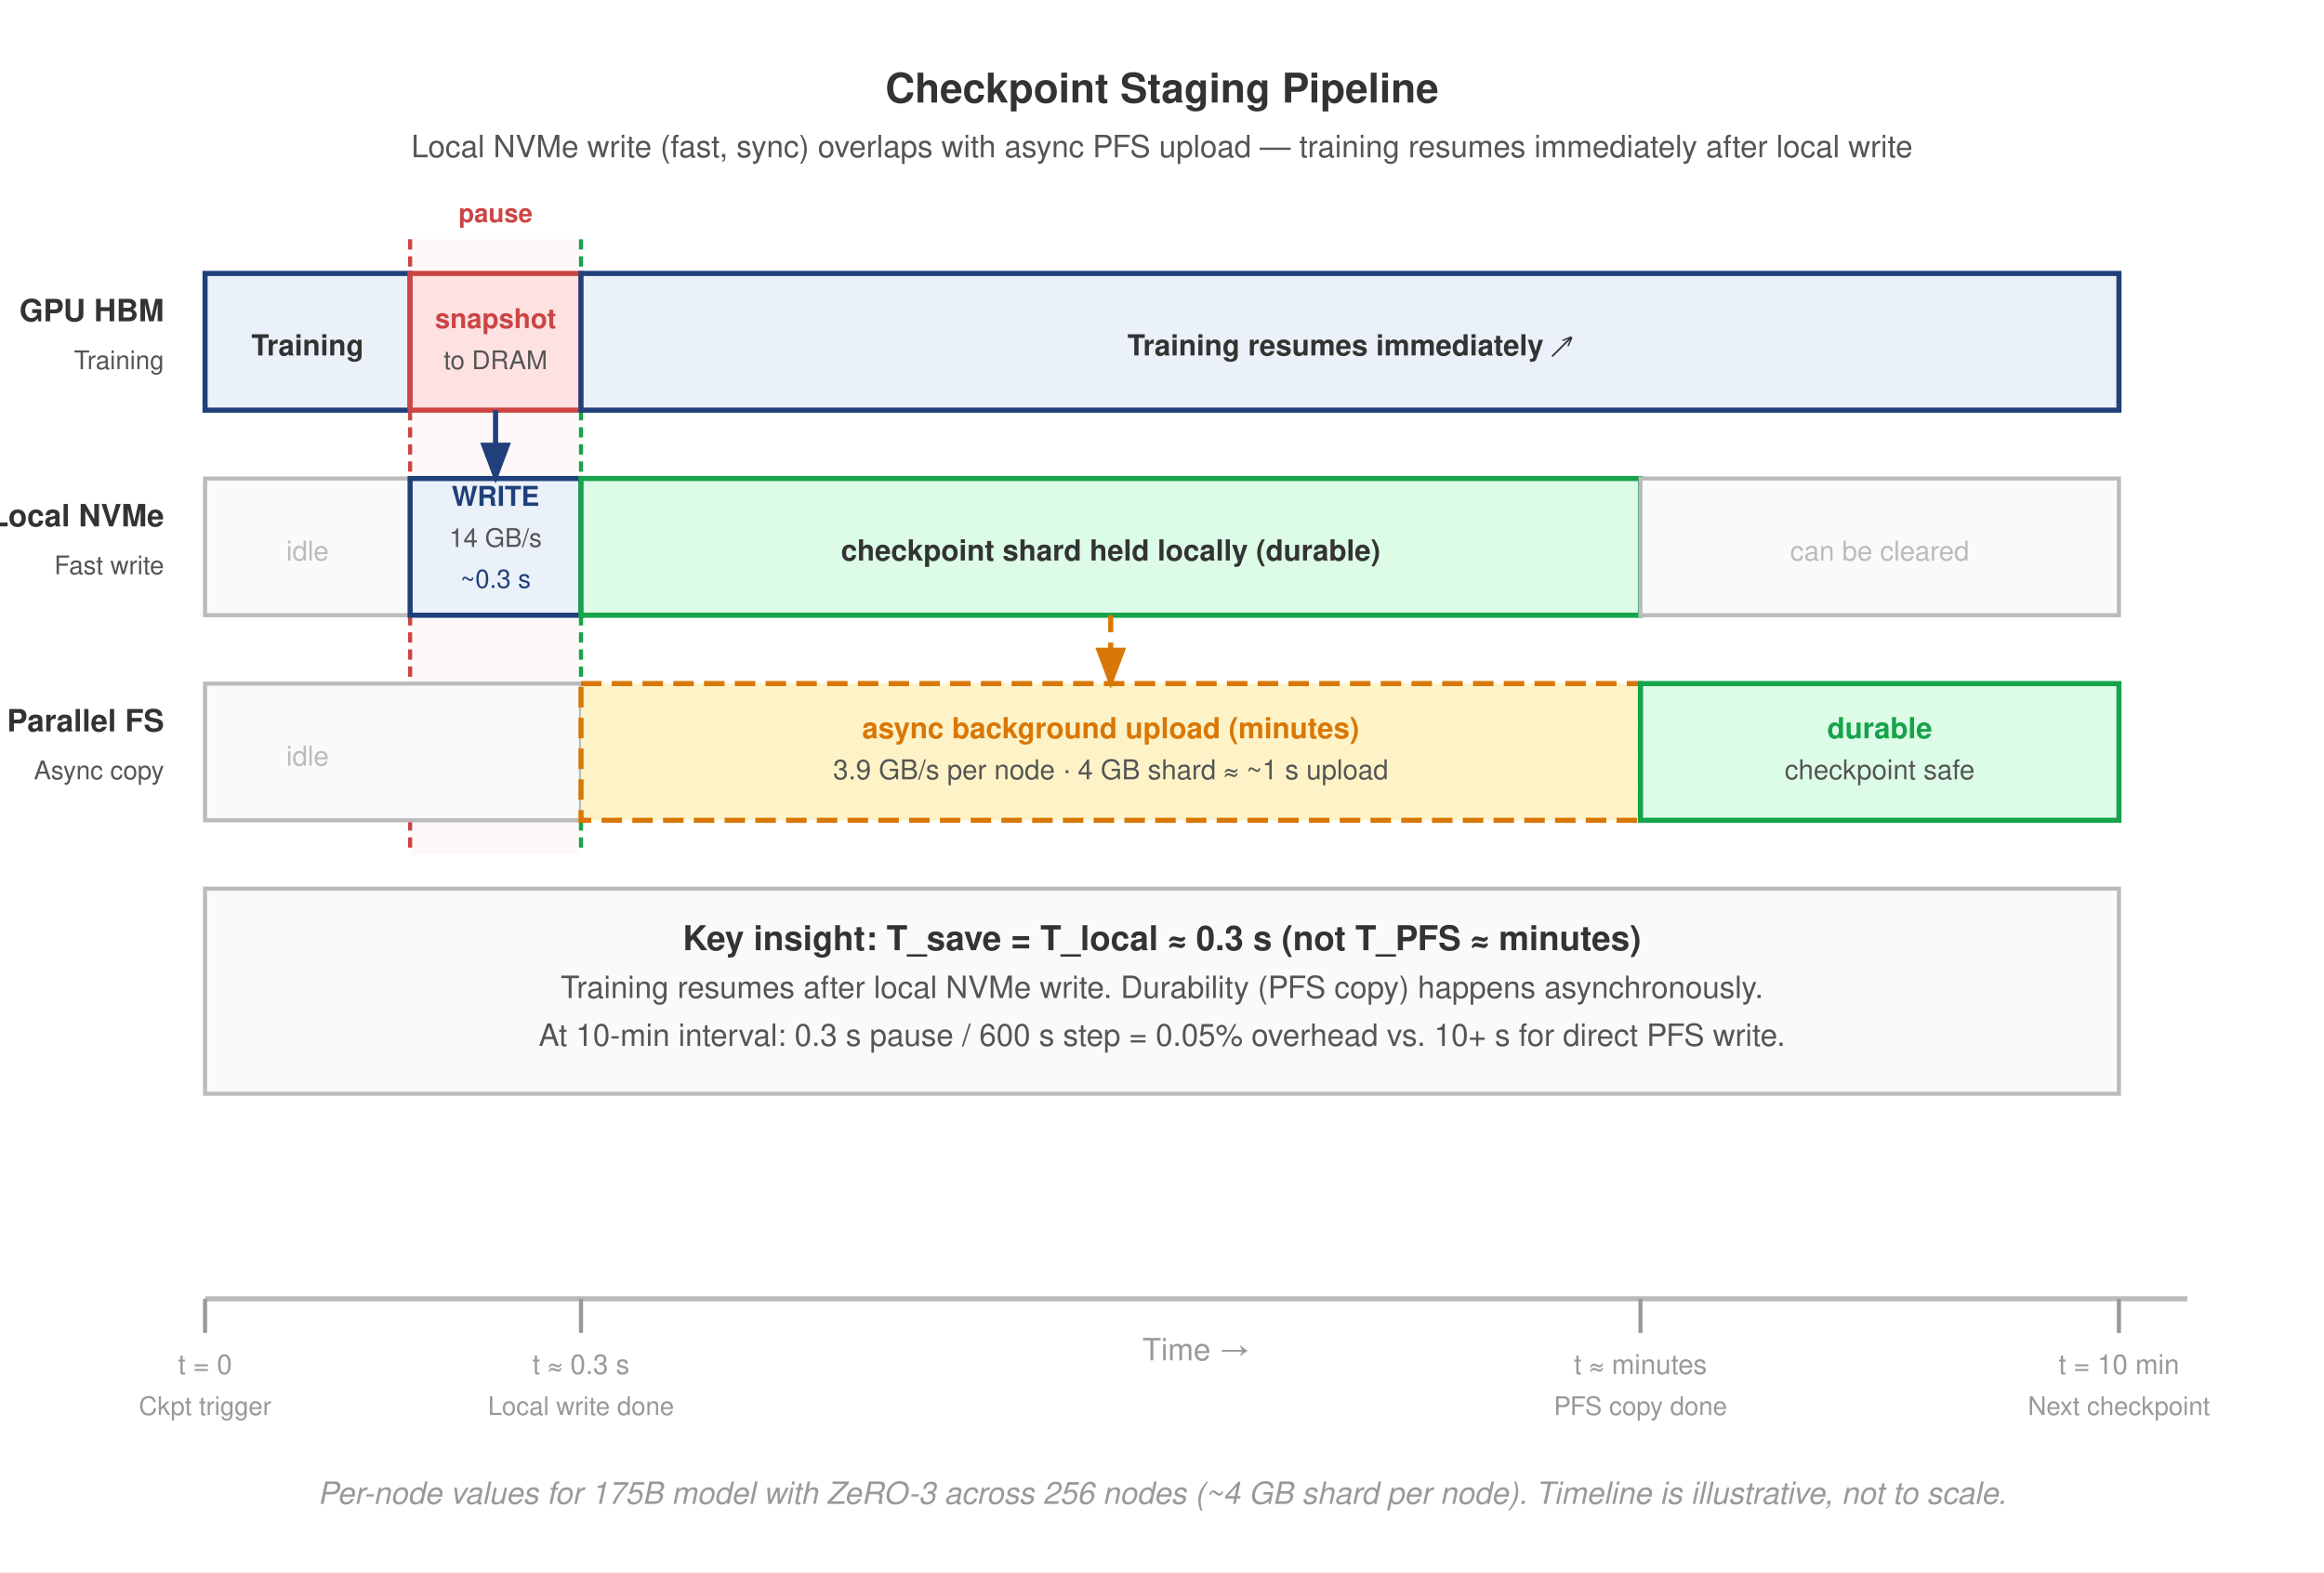
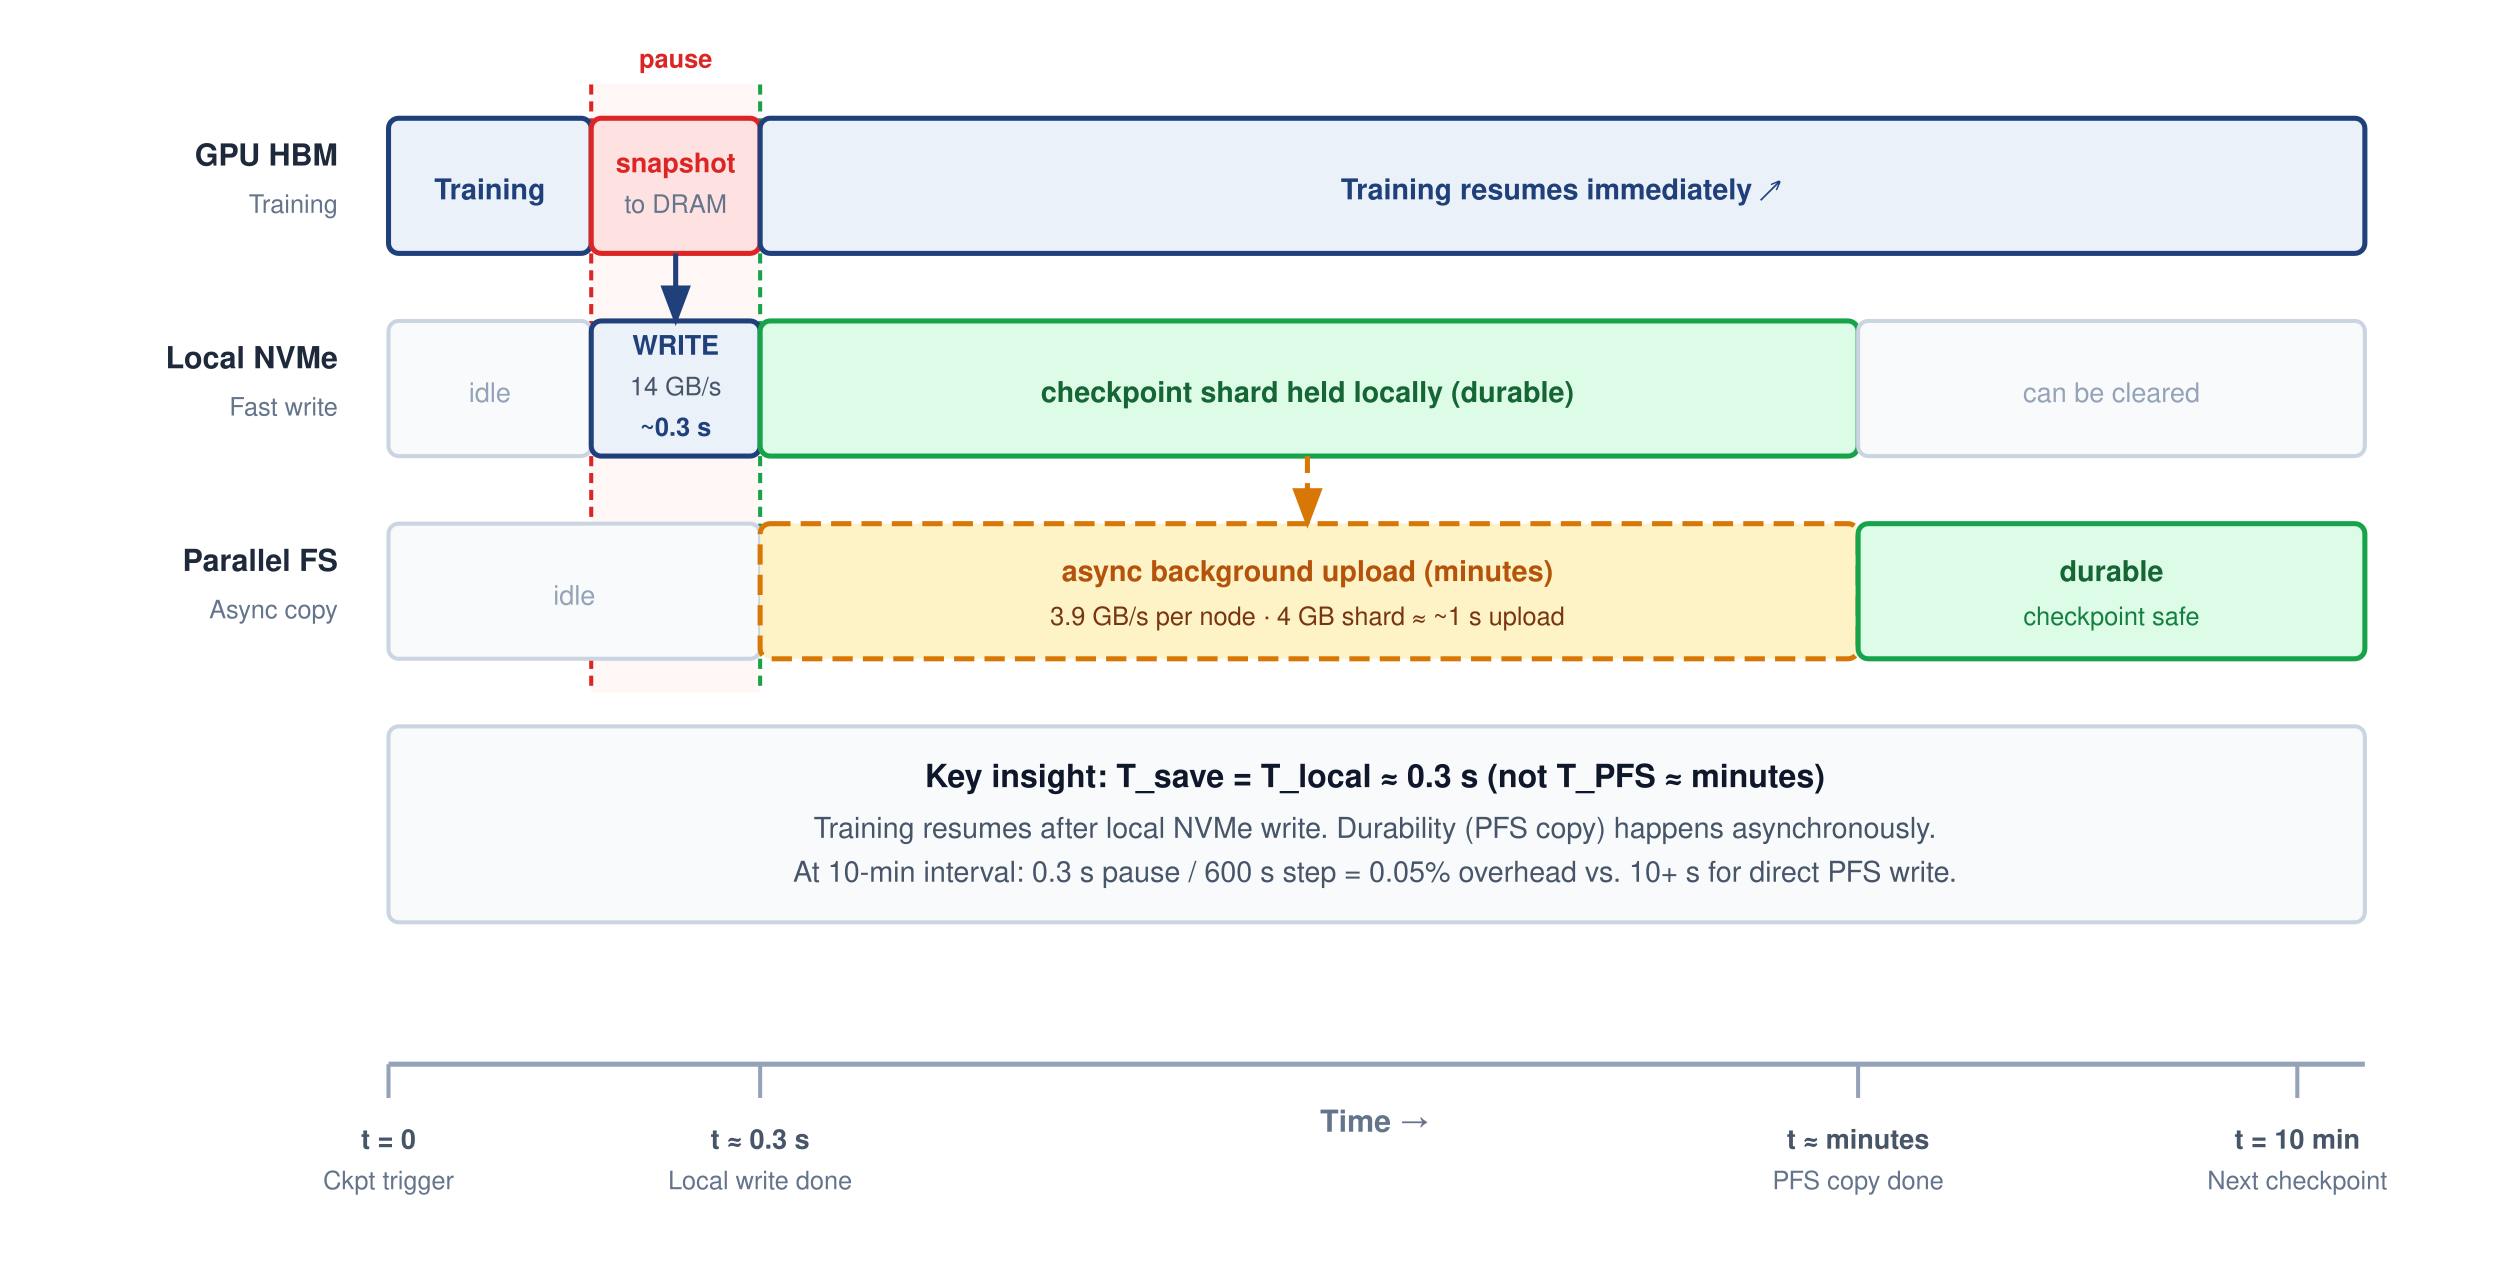
- <svg xmlns="http://www.w3.org/2000/svg" font-family="Helvetica Neue, Helvetica, Arial, sans-serif" viewBox="0 0 680 460">
-   <rect width="680" height="460" fill="#fff" />
+ <svg xmlns="http://www.w3.org/2000/svg" font-family="Helvetica Neue, Helvetica, Arial, sans-serif" viewBox="0 0 740 380" width="100%" height="100%">
+   <rect width="740" height="380" fill="#ffffff" />
  <defs>
    <marker id="arrow" markerWidth="8" markerHeight="6" refX="7" refY="3" orient="auto">
      <path d="M0,0 L8,3 L0,6 Z" fill="#555" />
    </marker>
    <marker id="arrow-blue" markerWidth="8" markerHeight="6" refX="7" refY="3" orient="auto">
      <path d="M0,0 L8,3 L0,6 Z" fill="#1F407A" />
    </marker>
    <marker id="arrow-orange" markerWidth="8" markerHeight="6" refX="7" refY="3" orient="auto">
      <path d="M0,0 L8,3 L0,6 Z" fill="#D97706" />
    </marker>
    <marker id="arrow-green" markerWidth="8" markerHeight="6" refX="7" refY="3" orient="auto">
      <path d="M0,0 L8,3 L0,6 Z" fill="#16A34A" />
    </marker>
  </defs>
-   <text x="340" y="30" text-anchor="middle" font-size="12" font-weight="700" fill="#333">Checkpoint Staging Pipeline</text>
-   <text x="340" y="46" text-anchor="middle" font-size="9" fill="#555">Local NVMe write (fast, sync) overlaps with async PFS upload — training resumes immediately after local write</text>
-   <rect x="120" y="70" width="50" height="180" fill="#FEE2E2" opacity="0.25" />
-   <line x1="120" y1="70" x2="120" y2="250" stroke="#c44" stroke-width="1.2" stroke-dasharray="3,2" />
-   <line x1="170" y1="70" x2="170" y2="250" stroke="#16A34A" stroke-width="1.2" stroke-dasharray="3,2" />
-   <text x="145" y="65" text-anchor="middle" font-size="7.5" font-weight="700" fill="#c44">pause</text>
-   <text x="48" y="94" text-anchor="end" font-size="9" font-weight="700" fill="#333">GPU HBM</text>
-   <text x="48" y="108" text-anchor="end" font-size="7.5" fill="#555">Training</text>
-   <rect x="60" y="80" width="60" height="40" fill="#EAF1F8" stroke="#1F407A" stroke-width="1.5" />
-   <text x="90" y="104" text-anchor="middle" font-size="8.5" font-weight="700" fill="#333">Training</text>
-   <rect x="120" y="80" width="50" height="40" fill="#FEE2E2" stroke="#c44" stroke-width="1.5" />
-   <text x="145" y="96" text-anchor="middle" font-size="8" font-weight="700" fill="#c44">snapshot</text>
-   <text x="145" y="108" text-anchor="middle" font-size="7.5" fill="#555">to DRAM</text>
-   <rect x="170" y="80" width="450" height="40" fill="#EAF1F8" stroke="#1F407A" stroke-width="1.5" />
-   <text x="395" y="104" text-anchor="middle" font-size="8.5" font-weight="700" fill="#333">Training resumes immediately ↗</text>
-   <text x="48" y="154" text-anchor="end" font-size="9" font-weight="700" fill="#333">Local NVMe</text>
-   <text x="48" y="168" text-anchor="end" font-size="7.5" fill="#555">Fast write</text>
-   <rect x="60" y="140" width="60" height="40" fill="#F8FAFC" stroke="#bbb" stroke-width="1.2" />
-   <text x="90" y="164" text-anchor="middle" font-size="8" fill="#bbb">idle</text>
-   <rect x="120" y="140" width="50" height="40" fill="#EAF1F8" stroke="#1F407A" stroke-width="1.5" />
-   <text x="145" y="148" text-anchor="middle" font-size="8" font-weight="700" fill="#1F407A">WRITE</text>
-   <text x="145" y="160" text-anchor="middle" font-size="7.5" fill="#555">14 GB/s</text>
-   <text x="145" y="172" text-anchor="middle" font-size="7.5" fill="#1F407A">~0.3 s</text>
-   <rect x="170" y="140" width="310" height="40" fill="#DCFCE7" stroke="#16A34A" stroke-width="1.5" />
-   <text x="325" y="164" text-anchor="middle" font-size="8.5" font-weight="700" fill="#333">checkpoint shard held locally (durable)</text>
-   <rect x="480" y="140" width="140" height="40" fill="#F8FAFC" stroke="#bbb" stroke-width="1.2" />
-   <text x="550" y="164" text-anchor="middle" font-size="8" fill="#bbb">can be cleared</text>
-   <text x="48" y="214" text-anchor="end" font-size="9" font-weight="700" fill="#333">Parallel FS</text>
-   <text x="48" y="228" text-anchor="end" font-size="7.5" fill="#555">Async copy</text>
-   <rect x="60" y="200" width="110" height="40" fill="#F8FAFC" stroke="#bbb" stroke-width="1.2" />
-   <text x="90" y="224" text-anchor="middle" font-size="8" fill="#bbb">idle</text>
-   <rect x="170" y="200" width="310" height="40" fill="#FEF3C7" stroke="#D97706" stroke-width="1.5" stroke-dasharray="6,3" />
-   <text x="325" y="216" text-anchor="middle" font-size="8.5" font-weight="700" fill="#D97706">async background upload (minutes)</text>
-   <text x="325" y="228" text-anchor="middle" font-size="8" fill="#555">3.9 GB/s per node · 4 GB shard ≈ ~1 s upload</text>
-   <rect x="480" y="200" width="140" height="40" fill="#DCFCE7" stroke="#16A34A" stroke-width="1.5" />
-   <text x="550" y="216" text-anchor="middle" font-size="8.5" font-weight="700" fill="#16A34A">durable</text>
-   <text x="550" y="228" text-anchor="middle" font-size="8" fill="#555">checkpoint safe</text>
-   <rect x="60" y="260" width="560" height="60" fill="#F8FAFC" stroke="#bbb" stroke-width="1.2" />
-   <text x="340" y="278" text-anchor="middle" font-size="10" font-weight="700" fill="#333">Key insight: T_save = T_local ≈ 0.3 s (not T_PFS ≈ minutes)</text>
-   <text x="340" y="292" text-anchor="middle" font-size="9" fill="#555">Training resumes after local NVMe write. Durability (PFS copy) happens asynchronously.</text>
-   <text x="340" y="306" text-anchor="middle" font-size="9" fill="#555">At 10-min interval: 0.3 s pause / 600 s step = 0.05% overhead vs. 10+ s for direct PFS write.</text>
-   <line x1="60" y1="380" x2="640" y2="380" stroke="#bbb" stroke-width="1.5" />
-   <text x="350" y="398" text-anchor="middle" font-size="9" fill="#999">Time →</text>
-   <line x1="60" y1="380" x2="60" y2="390" stroke="#999" stroke-width="1.2" />
-   <text x="60" y="402" text-anchor="middle" font-size="8" fill="#999">t = 0</text>
-   <text x="60" y="414" text-anchor="middle" font-size="7.5" fill="#999">Ckpt trigger</text>
-   <line x1="170" y1="380" x2="170" y2="390" stroke="#999" stroke-width="1.2" />
-   <text x="170" y="402" text-anchor="middle" font-size="8" fill="#999">t ≈ 0.3 s</text>
-   <text x="170" y="414" text-anchor="middle" font-size="7.5" fill="#999">Local write done</text>
-   <line x1="480" y1="380" x2="480" y2="390" stroke="#999" stroke-width="1.2" />
-   <text x="480" y="402" text-anchor="middle" font-size="8" fill="#999">t ≈ minutes</text>
-   <text x="480" y="414" text-anchor="middle" font-size="7.5" fill="#999">PFS copy done</text>
-   <line x1="620" y1="380" x2="620" y2="390" stroke="#999" stroke-width="1.2" />
-   <text x="620" y="402" text-anchor="middle" font-size="8" fill="#999">t = 10 min</text>
-   <text x="620" y="414" text-anchor="middle" font-size="7.5" fill="#999">Next checkpoint</text>
-   <line x1="145" y1="120" x2="145" y2="140" stroke="#1F407A" stroke-width="1.5" marker-end="url(#arrow-blue)" />
-   <line x1="325" y1="180" x2="325" y2="200" stroke="#D97706" stroke-width="1.5" stroke-dasharray="5,3" marker-end="url(#arrow-orange)" />
-   <text x="340" y="440" text-anchor="middle" font-size="9" fill="#999" font-style="italic">Per-node values for 175B model with ZeRO-3 across 256 nodes (~4 GB shard per node). Timeline is illustrative, not to scale.</text>
+   <rect x="175" y="25" width="50" height="180" fill="#FEE2E2" opacity="0.3" />
+   <line x1="175" y1="25" x2="175" y2="205" stroke="#DC2626" stroke-width="1.2" stroke-dasharray="3,2" />
+   <line x1="225" y1="25" x2="225" y2="205" stroke="#16A34A" stroke-width="1.2" stroke-dasharray="3,2" />
+   <text x="200" y="20" text-anchor="middle" font-size="7.5" font-weight="700" fill="#DC2626">pause</text>
+   <text x="100" y="49" text-anchor="end" font-size="9" font-weight="700" fill="#1E293B">GPU HBM</text>
+   <text x="100" y="63" text-anchor="end" font-size="7.5" fill="#64748B">Training</text>
+   <rect x="115" y="35" width="60" height="40" rx="3" fill="#EAF1F8" stroke="#1F407A" stroke-width="1.5" />
+   <text x="145" y="59" text-anchor="middle" font-size="8.5" font-weight="700" fill="#1F407A">Training</text>
+   <rect x="175" y="35" width="50" height="40" rx="3" fill="#FEE2E2" stroke="#DC2626" stroke-width="1.5" />
+   <text x="200" y="51" text-anchor="middle" font-size="8" font-weight="700" fill="#DC2626">snapshot</text>
+   <text x="200" y="63" text-anchor="middle" font-size="7.5" fill="#64748B">to DRAM</text>
+   <rect x="225" y="35" width="475" height="40" rx="3" fill="#EAF1F8" stroke="#1F407A" stroke-width="1.5" />
+   <text x="462" y="59" text-anchor="middle" font-size="8.5" font-weight="700" fill="#1F407A">Training resumes immediately ↗</text>
+   <text x="100" y="109" text-anchor="end" font-size="9" font-weight="700" fill="#1E293B">Local NVMe</text>
+   <text x="100" y="123" text-anchor="end" font-size="7.5" fill="#64748B">Fast write</text>
+   <rect x="115" y="95" width="60" height="40" rx="3" fill="#F8FAFC" stroke="#CBD5E1" stroke-width="1.2" />
+   <text x="145" y="119" text-anchor="middle" font-size="8" fill="#94A3B8">idle</text>
+   <rect x="175" y="95" width="50" height="40" rx="3" fill="#EAF1F8" stroke="#1F407A" stroke-width="1.5" />
+   <text x="200" y="105" text-anchor="middle" font-size="8" font-weight="700" fill="#1F407A">WRITE</text>
+   <text x="200" y="117" text-anchor="middle" font-size="7.5" fill="#475569">14 GB/s</text>
+   <text x="200" y="129" text-anchor="middle" font-size="7.5" font-weight="600" fill="#1F407A">~0.3 s</text>
+   <rect x="225" y="95" width="325" height="40" rx="3" fill="#DCFCE7" stroke="#16A34A" stroke-width="1.5" />
+   <text x="387" y="119" text-anchor="middle" font-size="8.5" font-weight="700" fill="#166534">checkpoint shard held locally (durable)</text>
+   <rect x="550" y="95" width="150" height="40" rx="3" fill="#F8FAFC" stroke="#CBD5E1" stroke-width="1.2" />
+   <text x="625" y="119" text-anchor="middle" font-size="8" fill="#94A3B8">can be cleared</text>
+   <text x="100" y="169" text-anchor="end" font-size="9" font-weight="700" fill="#1E293B">Parallel FS</text>
+   <text x="100" y="183" text-anchor="end" font-size="7.5" fill="#64748B">Async copy</text>
+   <rect x="115" y="155" width="110" height="40" rx="3" fill="#F8FAFC" stroke="#CBD5E1" stroke-width="1.2" />
+   <text x="170" y="179" text-anchor="middle" font-size="8" fill="#94A3B8">idle</text>
+   <rect x="225" y="155" width="325" height="40" rx="3" fill="#FEF3C7" stroke="#D97706" stroke-width="1.5" stroke-dasharray="6,3" />
+   <text x="387" y="172" text-anchor="middle" font-size="8.5" font-weight="700" fill="#B45309">async background upload (minutes)</text>
+   <text x="387" y="185" text-anchor="middle" font-size="7.5" fill="#78350F">3.9 GB/s per node · 4 GB shard ≈ ~1 s upload</text>
+   <rect x="550" y="155" width="150" height="40" rx="3" fill="#DCFCE7" stroke="#16A34A" stroke-width="1.5" />
+   <text x="625" y="172" text-anchor="middle" font-size="8.5" font-weight="700" fill="#166534">durable</text>
+   <text x="625" y="185" text-anchor="middle" font-size="7.5" fill="#15803D">checkpoint safe</text>
+   <rect x="115" y="215" width="585" height="58" rx="3" fill="#F8FAFC" stroke="#CBD5E1" stroke-width="1.2" />
+   <text x="407" y="233" text-anchor="middle" font-size="9.5" font-weight="700" fill="#0F172A">Key insight: T_save = T_local ≈ 0.3 s (not T_PFS ≈ minutes)</text>
+   <text x="407" y="248" text-anchor="middle" font-size="8.5" fill="#475569">Training resumes after local NVMe write. Durability (PFS copy) happens asynchronously.</text>
+   <text x="407" y="261" text-anchor="middle" font-size="8.5" fill="#475569">At 10-min interval: 0.3 s pause / 600 s step = 0.05% overhead vs. 10+ s for direct PFS write.</text>
+   <line x1="115" y1="315" x2="700" y2="315" stroke="#94A3B8" stroke-width="1.5" />
+   <text x="407" y="335" text-anchor="middle" font-size="9" font-weight="600" fill="#64748B">Time →</text>
+   <line x1="115" y1="315" x2="115" y2="325" stroke="#94A3B8" stroke-width="1.2" />
+   <text x="115" y="340" text-anchor="middle" font-size="8" font-weight="600" fill="#475569">t = 0</text>
+   <text x="115" y="352" text-anchor="middle" font-size="7.5" fill="#64748B">Ckpt trigger</text>
+   <line x1="225" y1="315" x2="225" y2="325" stroke="#94A3B8" stroke-width="1.2" />
+   <text x="225" y="340" text-anchor="middle" font-size="8" font-weight="600" fill="#475569">t ≈ 0.3 s</text>
+   <text x="225" y="352" text-anchor="middle" font-size="7.5" fill="#64748B">Local write done</text>
+   <line x1="550" y1="315" x2="550" y2="325" stroke="#94A3B8" stroke-width="1.2" />
+   <text x="550" y="340" text-anchor="middle" font-size="8" font-weight="600" fill="#475569">t ≈ minutes</text>
+   <text x="550" y="352" text-anchor="middle" font-size="7.5" fill="#64748B">PFS copy done</text>
+   <line x1="680" y1="315" x2="680" y2="325" stroke="#94A3B8" stroke-width="1.2" />
+   <text x="680" y="340" text-anchor="middle" font-size="8" font-weight="600" fill="#475569">t = 10 min</text>
+   <text x="680" y="352" text-anchor="middle" font-size="7.5" fill="#64748B">Next checkpoint</text>
+   <line x1="200" y1="75" x2="200" y2="95" stroke="#1F407A" stroke-width="1.5" marker-end="url(#arrow-blue)" />
+   <line x1="387" y1="135" x2="387" y2="155" stroke="#D97706" stroke-width="1.5" stroke-dasharray="5,3" marker-end="url(#arrow-orange)" />
</svg>
